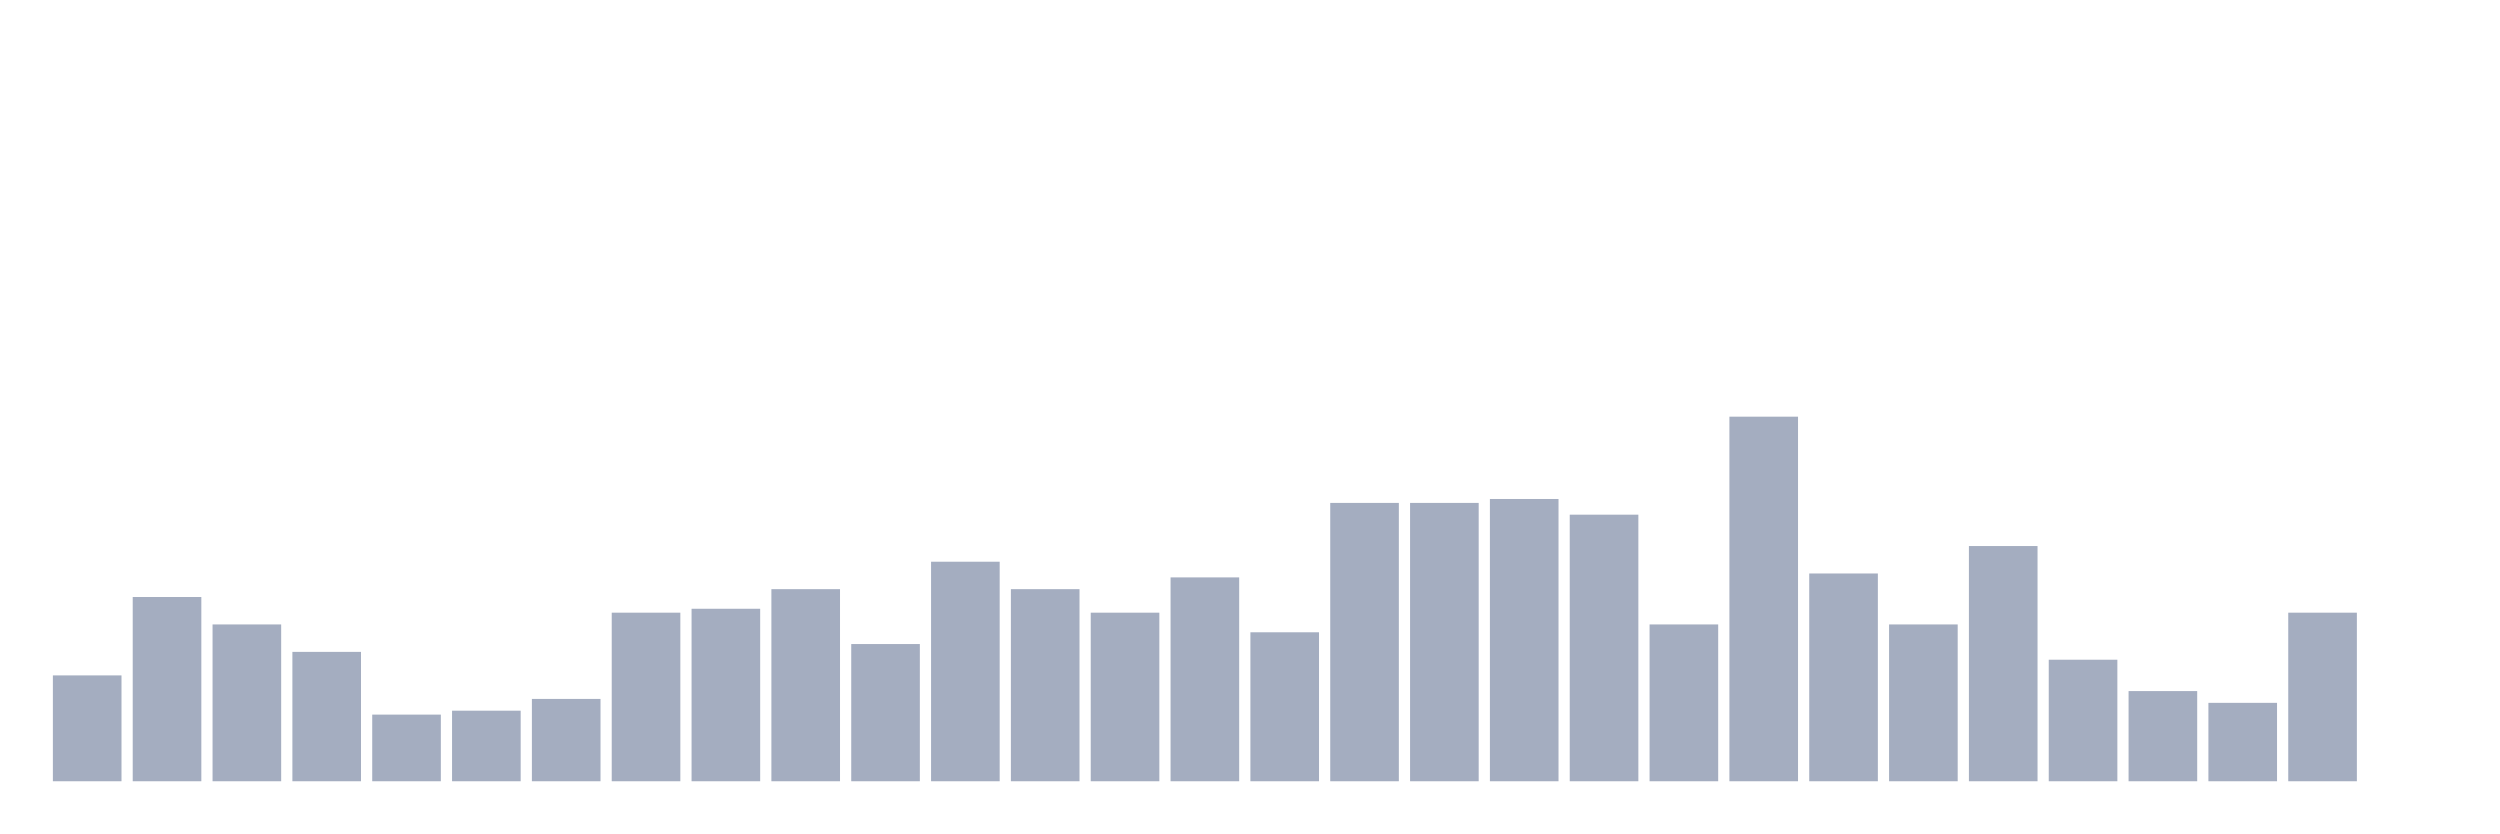
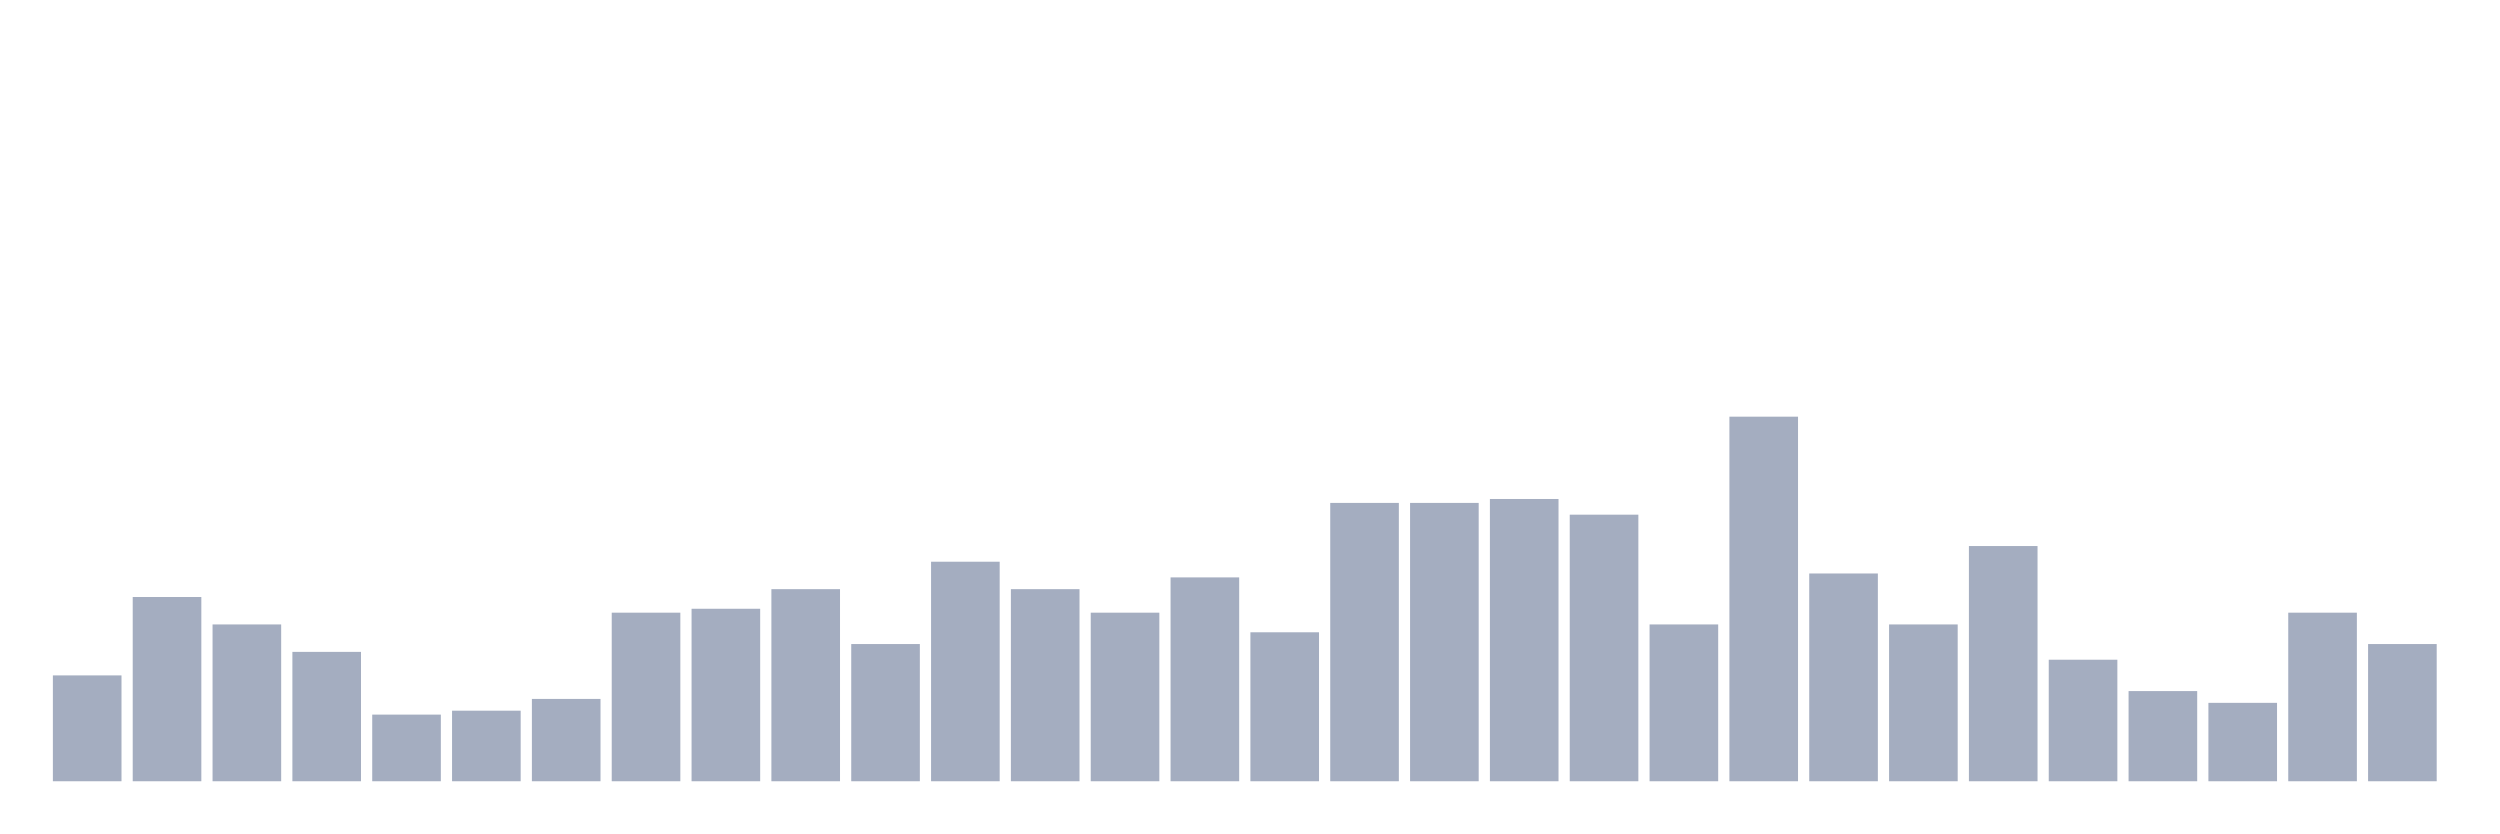
<svg xmlns="http://www.w3.org/2000/svg" viewBox="0 0 480 160">
  <g transform="translate(10,10)">
    <rect class="bar" x="0.153" width="13.175" y="119.677" height="20.323" fill="rgb(164,173,192)" />
    <rect class="bar" x="15.482" width="13.175" y="104.624" height="35.376" fill="rgb(164,173,192)" />
    <rect class="bar" x="30.81" width="13.175" y="109.892" height="30.108" fill="rgb(164,173,192)" />
    <rect class="bar" x="46.138" width="13.175" y="115.161" height="24.839" fill="rgb(164,173,192)" />
    <rect class="bar" x="61.466" width="13.175" y="127.204" height="12.796" fill="rgb(164,173,192)" />
    <rect class="bar" x="76.794" width="13.175" y="126.452" height="13.548" fill="rgb(164,173,192)" />
    <rect class="bar" x="92.123" width="13.175" y="124.194" height="15.806" fill="rgb(164,173,192)" />
    <rect class="bar" x="107.451" width="13.175" y="107.634" height="32.366" fill="rgb(164,173,192)" />
    <rect class="bar" x="122.779" width="13.175" y="106.882" height="33.118" fill="rgb(164,173,192)" />
    <rect class="bar" x="138.107" width="13.175" y="103.118" height="36.882" fill="rgb(164,173,192)" />
    <rect class="bar" x="153.436" width="13.175" y="113.656" height="26.344" fill="rgb(164,173,192)" />
    <rect class="bar" x="168.764" width="13.175" y="97.849" height="42.151" fill="rgb(164,173,192)" />
    <rect class="bar" x="184.092" width="13.175" y="103.118" height="36.882" fill="rgb(164,173,192)" />
    <rect class="bar" x="199.42" width="13.175" y="107.634" height="32.366" fill="rgb(164,173,192)" />
    <rect class="bar" x="214.748" width="13.175" y="100.86" height="39.14" fill="rgb(164,173,192)" />
    <rect class="bar" x="230.077" width="13.175" y="111.398" height="28.602" fill="rgb(164,173,192)" />
    <rect class="bar" x="245.405" width="13.175" y="86.559" height="53.441" fill="rgb(164,173,192)" />
    <rect class="bar" x="260.733" width="13.175" y="86.559" height="53.441" fill="rgb(164,173,192)" />
    <rect class="bar" x="276.061" width="13.175" y="85.806" height="54.194" fill="rgb(164,173,192)" />
    <rect class="bar" x="291.39" width="13.175" y="88.817" height="51.183" fill="rgb(164,173,192)" />
    <rect class="bar" x="306.718" width="13.175" y="109.892" height="30.108" fill="rgb(164,173,192)" />
    <rect class="bar" x="322.046" width="13.175" y="70" height="70" fill="rgb(164,173,192)" />
    <rect class="bar" x="337.374" width="13.175" y="100.108" height="39.892" fill="rgb(164,173,192)" />
    <rect class="bar" x="352.702" width="13.175" y="109.892" height="30.108" fill="rgb(164,173,192)" />
    <rect class="bar" x="368.031" width="13.175" y="94.839" height="45.161" fill="rgb(164,173,192)" />
    <rect class="bar" x="383.359" width="13.175" y="116.667" height="23.333" fill="rgb(164,173,192)" />
    <rect class="bar" x="398.687" width="13.175" y="122.688" height="17.312" fill="rgb(164,173,192)" />
    <rect class="bar" x="414.015" width="13.175" y="124.946" height="15.054" fill="rgb(164,173,192)" />
    <rect class="bar" x="429.344" width="13.175" y="107.634" height="32.366" fill="rgb(164,173,192)" />
-     <rect class="bar" x="444.672" width="13.175" y="140" height="0" fill="rgb(164,173,192)" />
+     <rect class="bar" x="444.672" width="13.175" y="113.656" height="26.344" fill="rgb(164,173,192)" />
  </g>
</svg>
